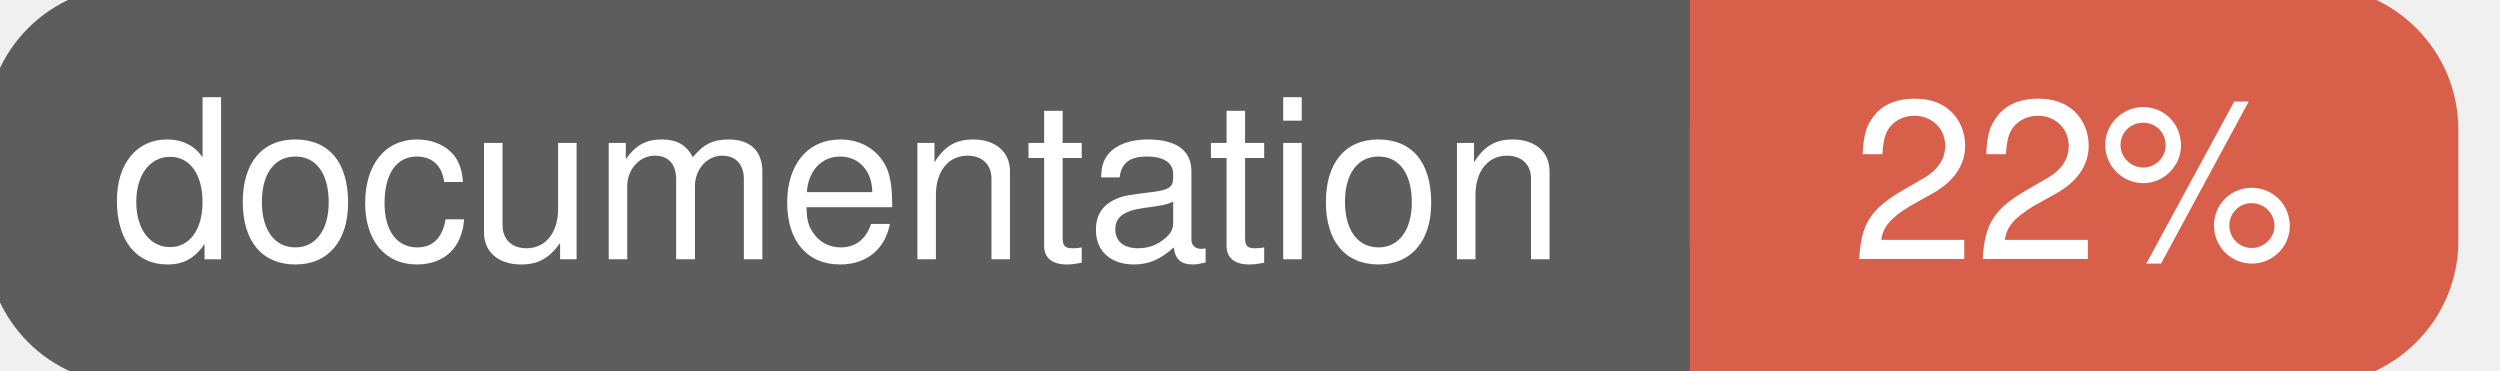
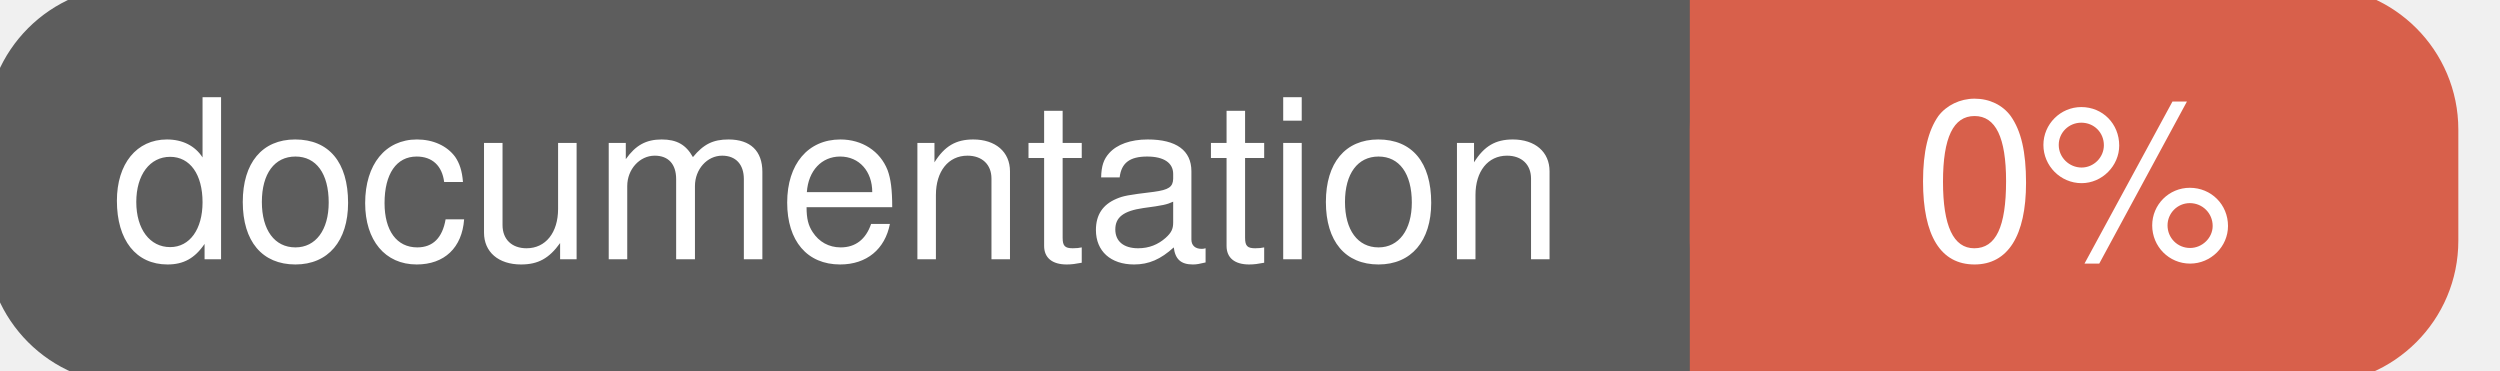
<svg xmlns="http://www.w3.org/2000/svg" width="135" height="20">
  <g>
    <rect id="svg_1" height="20" width="130" y="0" x="0" stroke-width="1.5" stroke="#5d5d5d" fill="#5d5d5d" rx="7" ry="7" />
    <rect id="svg_2" height="20" width="40" y="0" x="92" stroke-width="1.5" stroke="#d8604b" fill="#d8604b" rx="7" ry="7" />
    <rect id="svg_3" height="20" width="22" y="0" x="92" stroke-width="1.5" stroke="#d8604b" fill="#d8604b" />
    <text xml:space="preserve" text-anchor="start" font-family="Helvetica, Arial, sans-serif" font-size="12" id="svg_4" y="14" x="6" stroke-width="0" stroke="#5d5d5d" fill="#ffffff">documentation</text>
-     <text xml:space="preserve" text-anchor="middle" font-family="Helvetica, Arial, sans-serif" font-size="12" id="svg_5" y="14" x="112" stroke-width="0" stroke="#5d5d5d" fill="#ffffff" style="text-anchor: middle">22%</text>
+     <text xml:space="preserve" text-anchor="middle" font-family="Helvetica, Arial, sans-serif" font-size="12" id="svg_5" y="14" x="112" stroke-width="0" stroke="#5d5d5d" fill="#ffffff" style="text-anchor: middle">0%</text>
  </g>
</svg>
